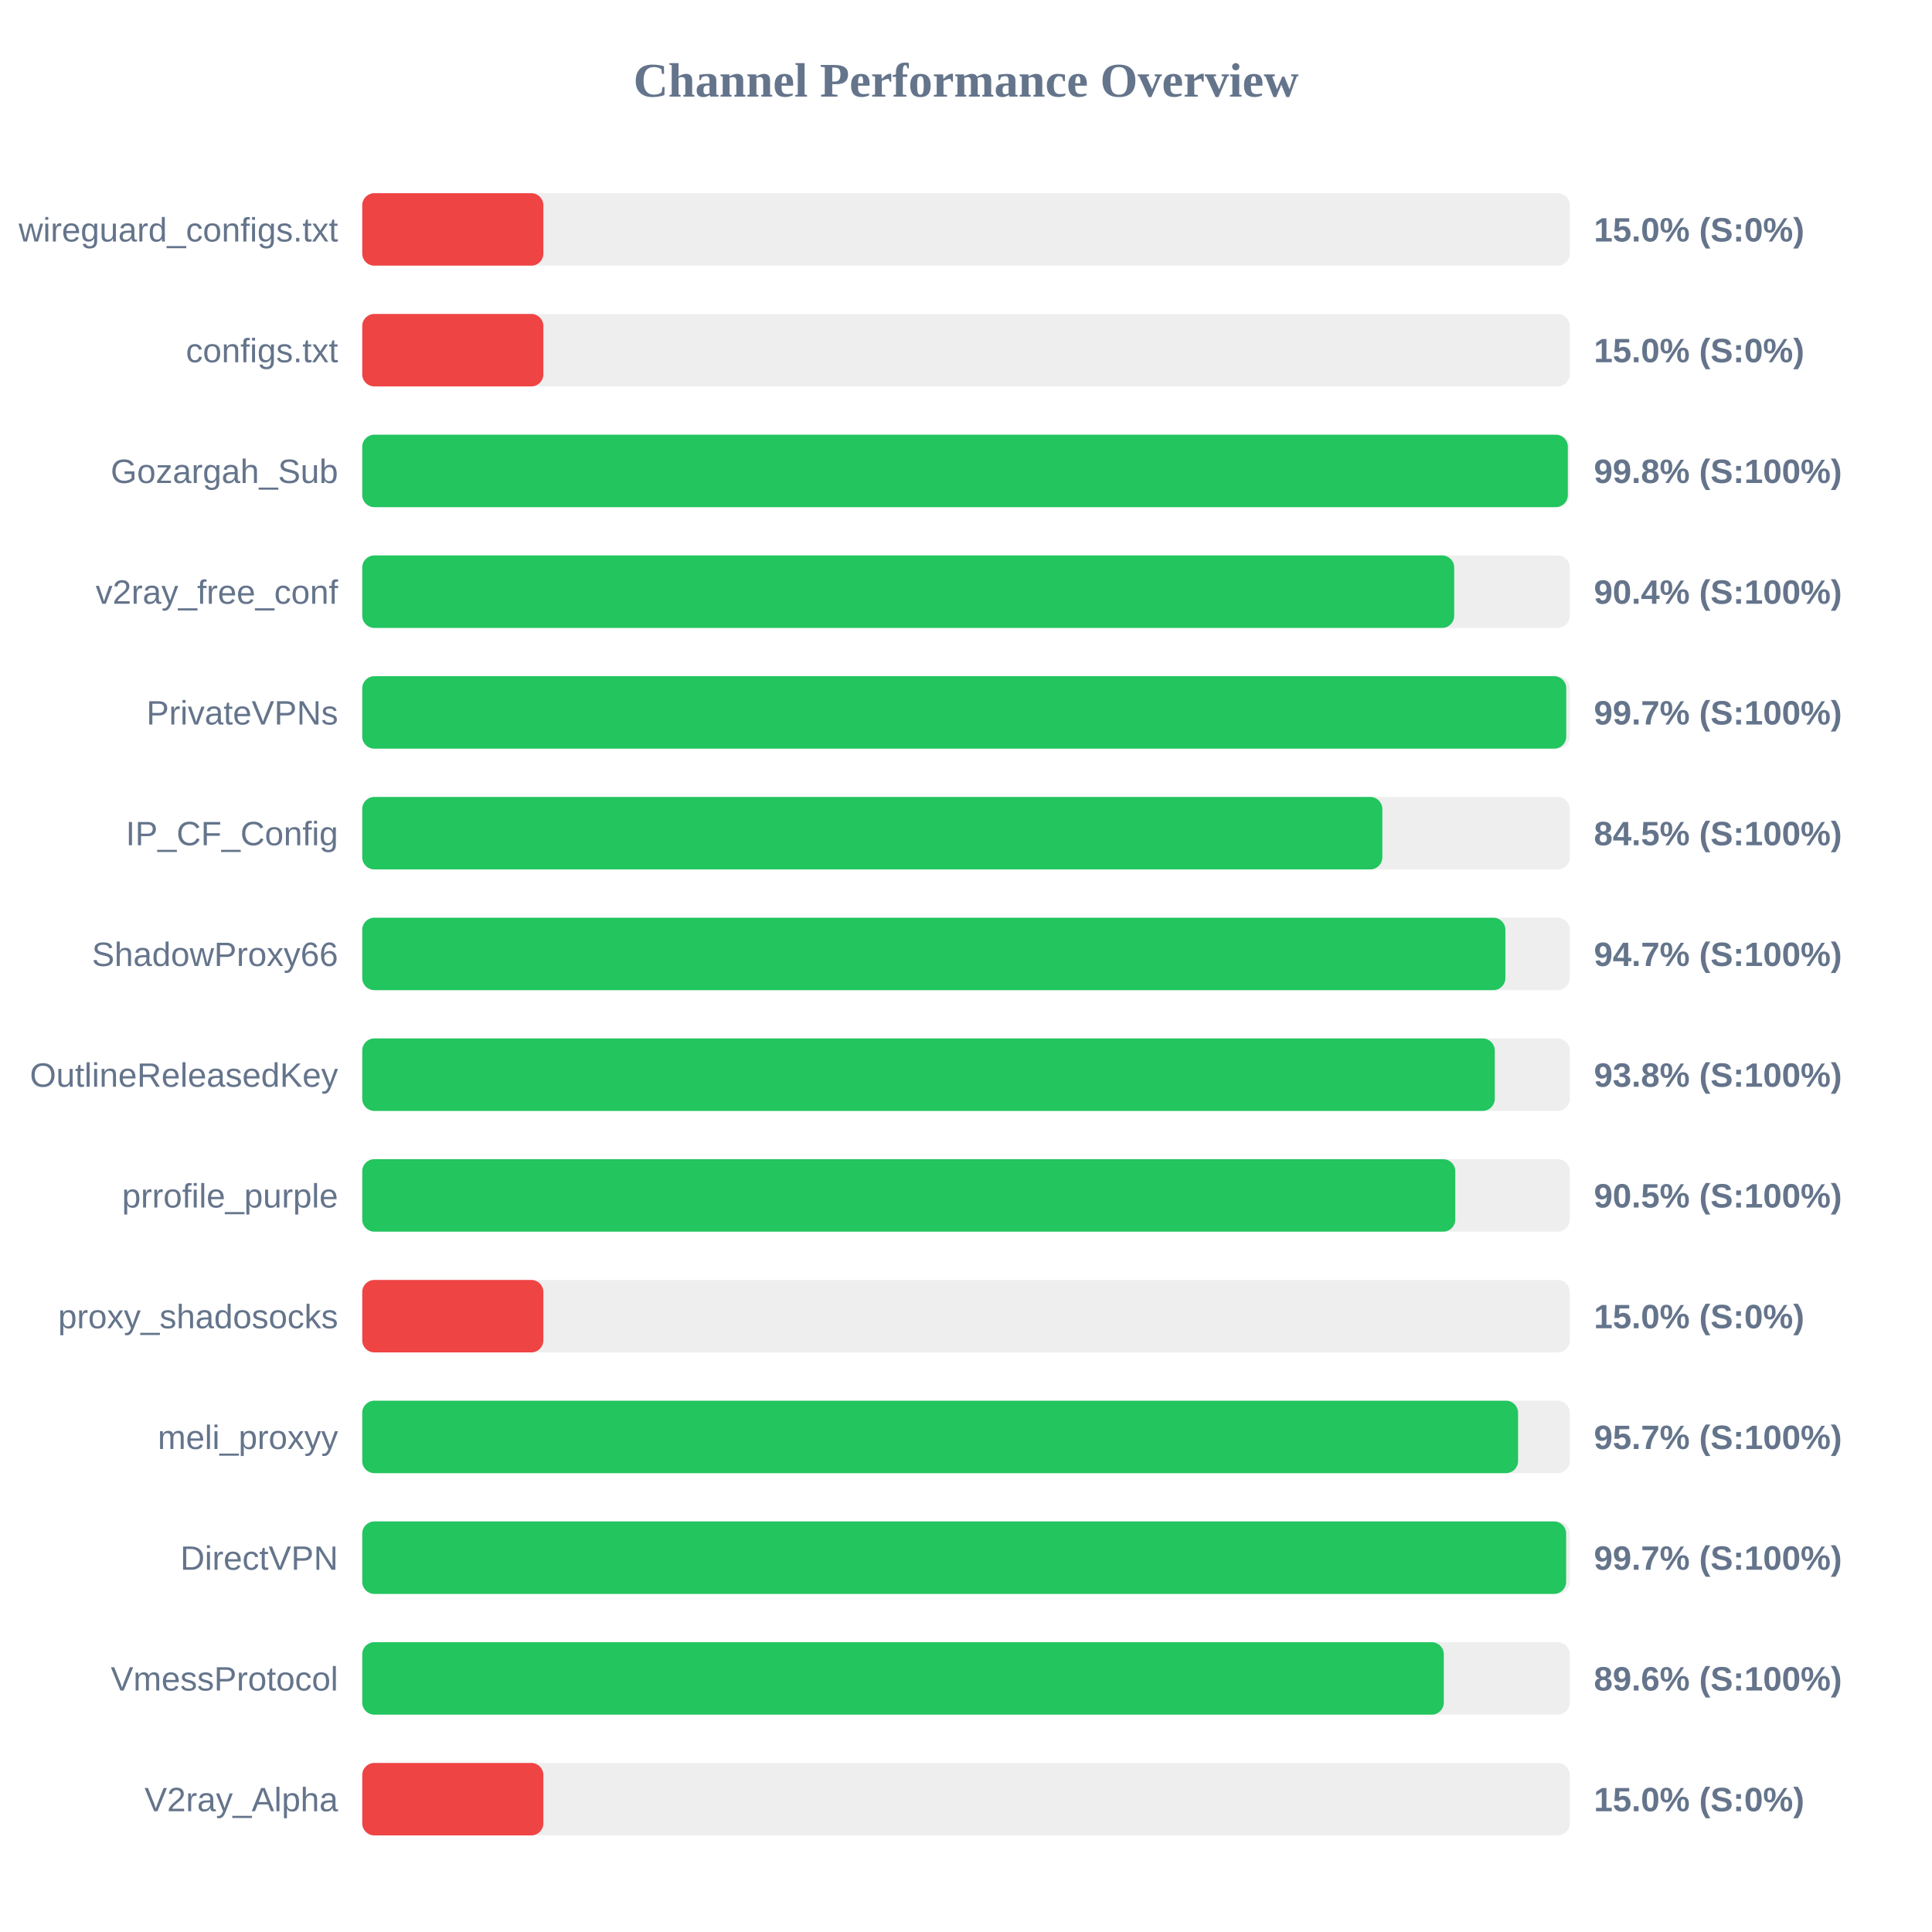
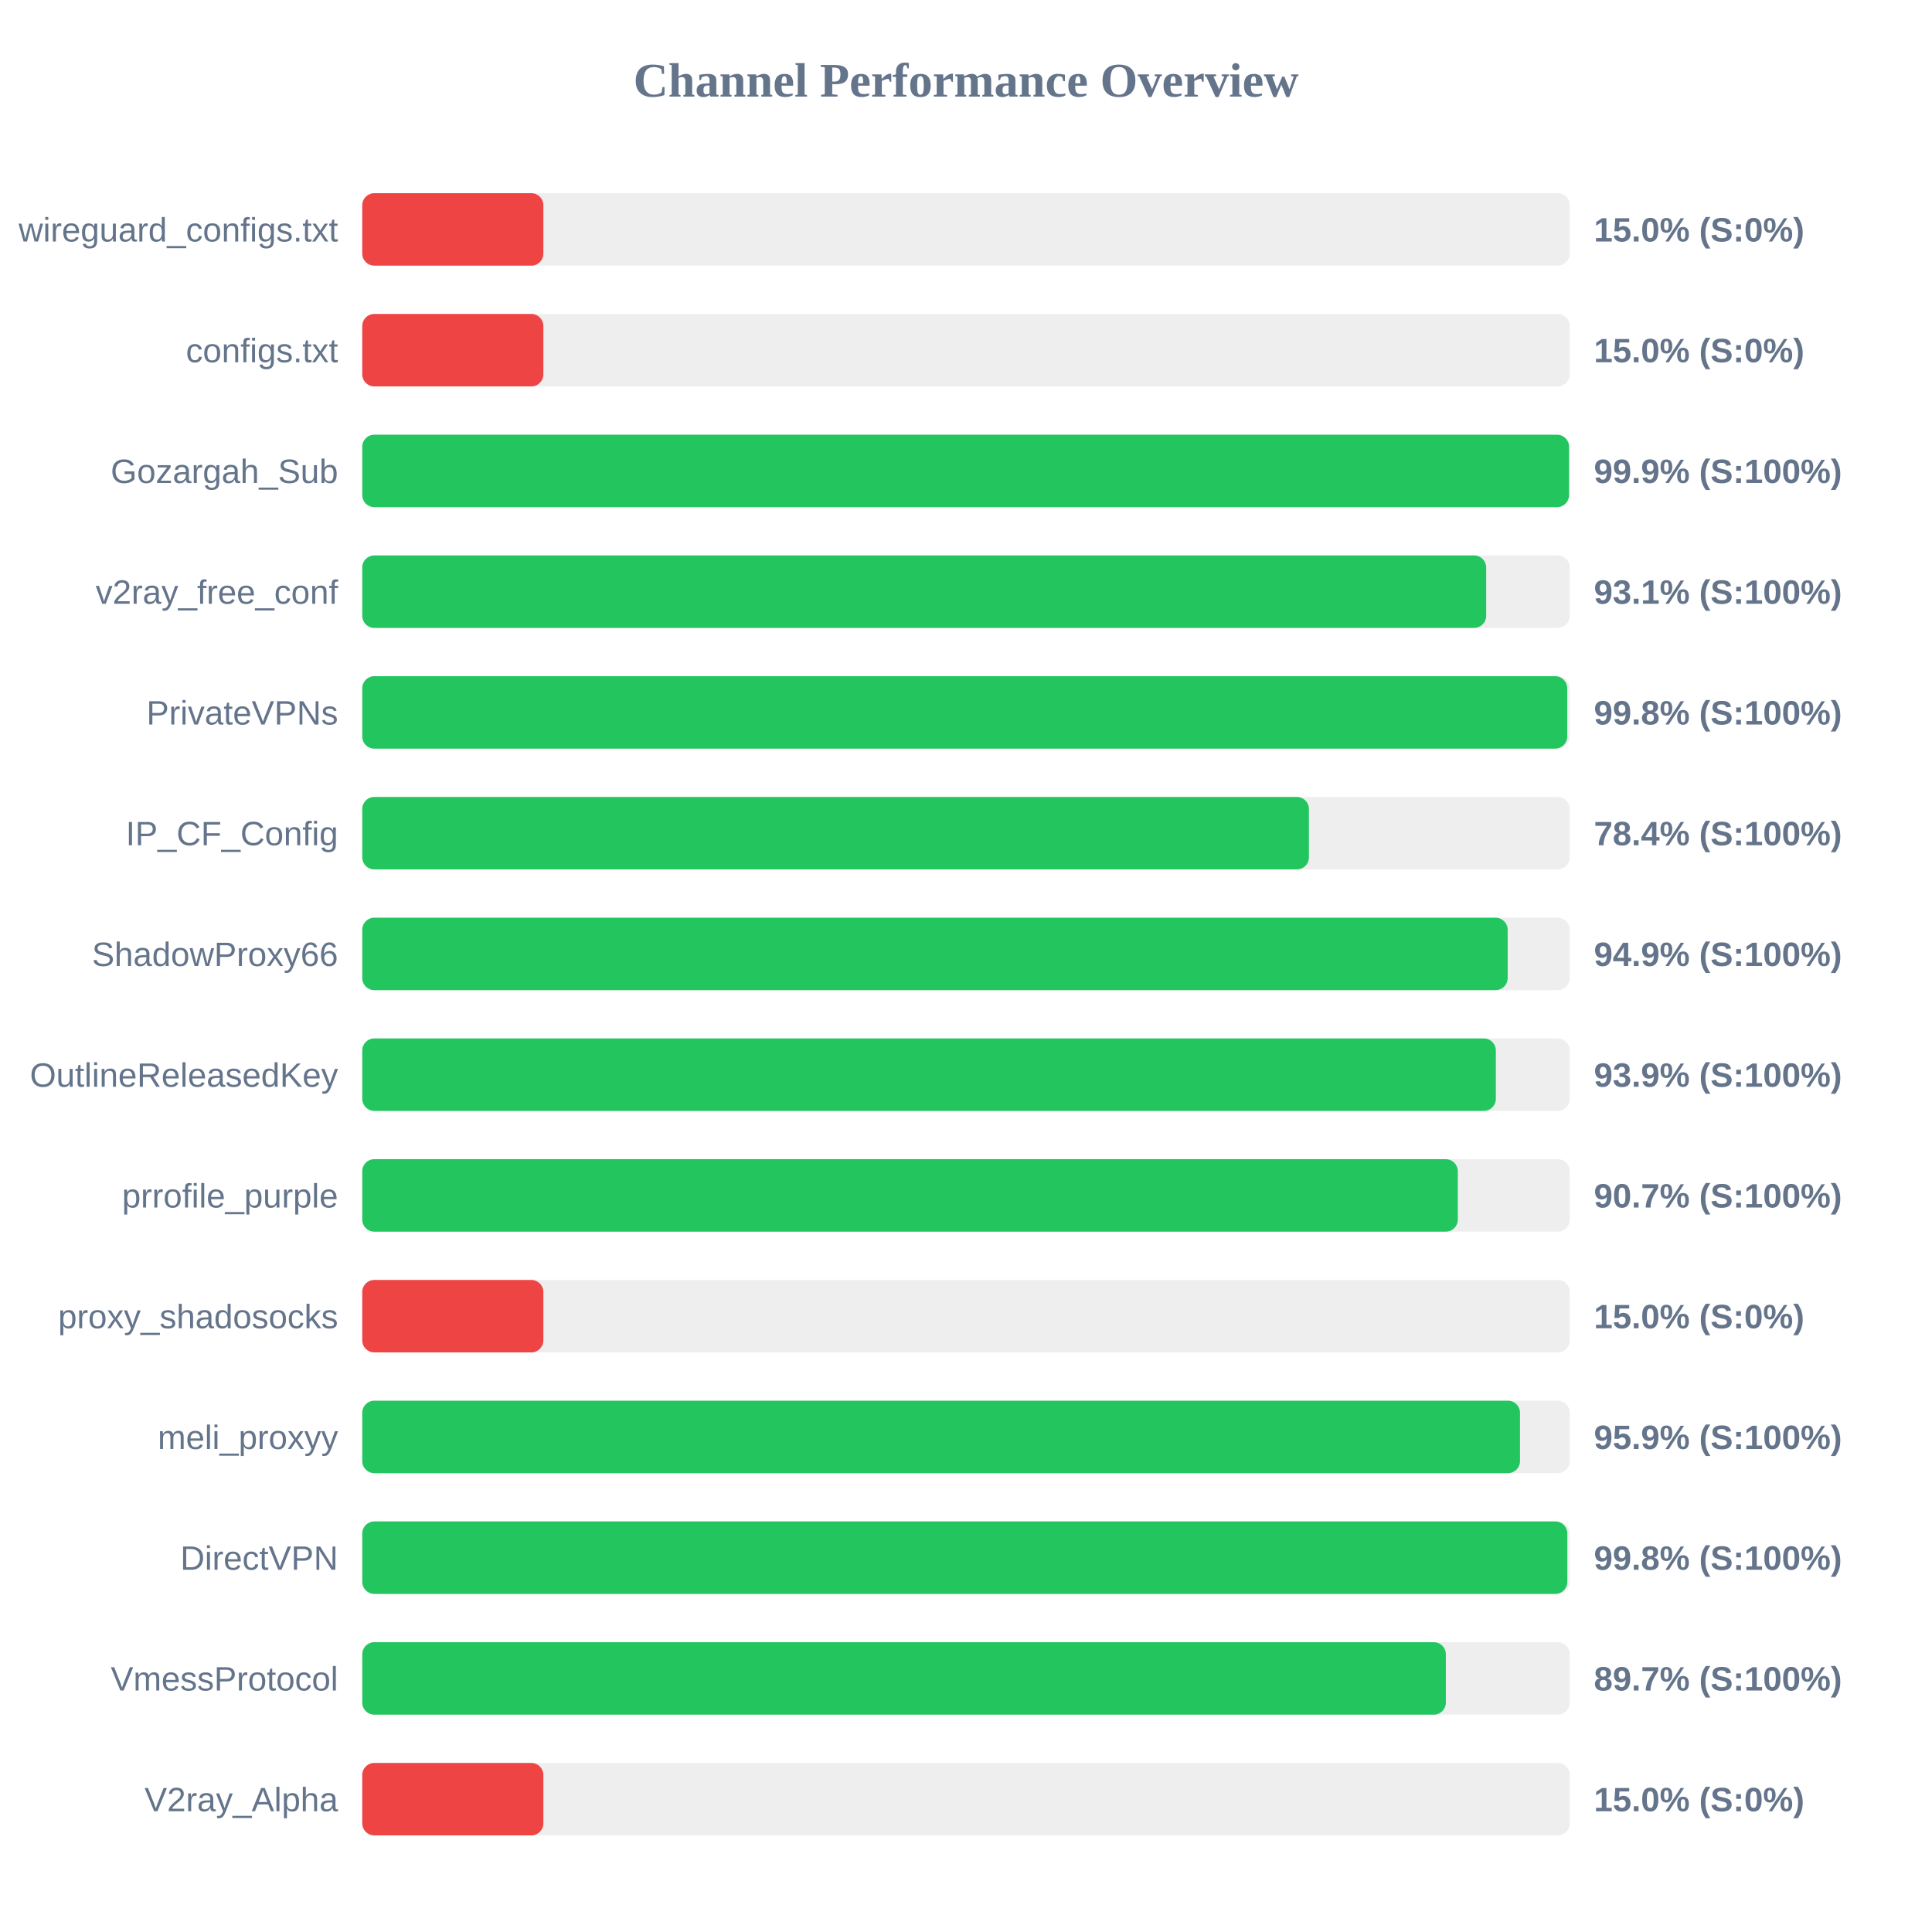
<svg xmlns="http://www.w3.org/2000/svg" width="800" height="800" version="1.1">
  <style>
        .row { font: 14px Arial; fill: #64748b; }
        .score { font: bold 14px Arial; fill: #64748b; }
    </style>
  <text x="400" y="40" text-anchor="middle" font-size="20px" font-weight="bold" fill="#64748b">Channel Performance Overview</text>
  <rect x="150" y="80" width="500" height="30" fill="#eee" rx="5" />
  <rect x="150" y="80" width="75.0" height="30" fill="#ef4444" rx="5" />
  <text x="140" y="100" text-anchor="end" class="row">wireguard_configs.txt</text>
  <text x="660" y="100" text-anchor="start" class="score">15.0% (S:0%)</text>
  <rect x="150" y="130" width="500" height="30" fill="#eee" rx="5" />
  <rect x="150" y="130" width="75.0" height="30" fill="#ef4444" rx="5" />
  <text x="140" y="150" text-anchor="end" class="row">configs.txt</text>
  <text x="660" y="150" text-anchor="start" class="score">15.0% (S:0%)</text>
  <rect x="150" y="180" width="500" height="30" fill="#eee" rx="5" />
-   <rect x="150" y="180" width="499.2" height="30" fill="#22c55e" rx="5" />
+   <rect x="150" y="180" width="499.7" height="30" fill="#22c55e" rx="5" />
  <text x="140" y="200" text-anchor="end" class="row">Gozargah_Sub</text>
-   <text x="660" y="200" text-anchor="start" class="score">99.8% (S:100%)</text>
+   <text x="660" y="200" text-anchor="start" class="score">99.9% (S:100%)</text>
  <rect x="150" y="230" width="500" height="30" fill="#eee" rx="5" />
-   <rect x="150" y="230" width="452.15" height="30" fill="#22c55e" rx="5" />
+   <rect x="150" y="230" width="465.4" height="30" fill="#22c55e" rx="5" />
  <text x="140" y="250" text-anchor="end" class="row">v2ray_free_conf</text>
-   <text x="660" y="250" text-anchor="start" class="score">90.4% (S:100%)</text>
+   <text x="660" y="250" text-anchor="start" class="score">93.1% (S:100%)</text>
  <rect x="150" y="280" width="500" height="30" fill="#eee" rx="5" />
-   <rect x="150" y="280" width="498.55" height="30" fill="#22c55e" rx="5" />
+   <rect x="150" y="280" width="498.95" height="30" fill="#22c55e" rx="5" />
  <text x="140" y="300" text-anchor="end" class="row">PrivateVPNs</text>
-   <text x="660" y="300" text-anchor="start" class="score">99.7% (S:100%)</text>
+   <text x="660" y="300" text-anchor="start" class="score">99.8% (S:100%)</text>
  <rect x="150" y="330" width="500" height="30" fill="#eee" rx="5" />
-   <rect x="150" y="330" width="422.4" height="30" fill="#22c55e" rx="5" />
+   <rect x="150" y="330" width="392.0" height="30" fill="#22c55e" rx="5" />
  <text x="140" y="350" text-anchor="end" class="row">IP_CF_Config</text>
-   <text x="660" y="350" text-anchor="start" class="score">84.5% (S:100%)</text>
+   <text x="660" y="350" text-anchor="start" class="score">78.4% (S:100%)</text>
  <rect x="150" y="380" width="500" height="30" fill="#eee" rx="5" />
-   <rect x="150" y="380" width="473.35" height="30" fill="#22c55e" rx="5" />
+   <rect x="150" y="380" width="474.3" height="30" fill="#22c55e" rx="5" />
  <text x="140" y="400" text-anchor="end" class="row">ShadowProxy66</text>
-   <text x="660" y="400" text-anchor="start" class="score">94.7% (S:100%)</text>
+   <text x="660" y="400" text-anchor="start" class="score">94.9% (S:100%)</text>
  <rect x="150" y="430" width="500" height="30" fill="#eee" rx="5" />
-   <rect x="150" y="430" width="468.95" height="30" fill="#22c55e" rx="5" />
+   <rect x="150" y="430" width="469.4" height="30" fill="#22c55e" rx="5" />
  <text x="140" y="450" text-anchor="end" class="row">OutlineReleasedKey</text>
-   <text x="660" y="450" text-anchor="start" class="score">93.8% (S:100%)</text>
+   <text x="660" y="450" text-anchor="start" class="score">93.9% (S:100%)</text>
  <rect x="150" y="480" width="500" height="30" fill="#eee" rx="5" />
-   <rect x="150" y="480" width="452.6" height="30" fill="#22c55e" rx="5" />
+   <rect x="150" y="480" width="453.65" height="30" fill="#22c55e" rx="5" />
  <text x="140" y="500" text-anchor="end" class="row">prrofile_purple</text>
-   <text x="660" y="500" text-anchor="start" class="score">90.5% (S:100%)</text>
+   <text x="660" y="500" text-anchor="start" class="score">90.7% (S:100%)</text>
  <rect x="150" y="530" width="500" height="30" fill="#eee" rx="5" />
  <rect x="150" y="530" width="75.0" height="30" fill="#ef4444" rx="5" />
  <text x="140" y="550" text-anchor="end" class="row">proxy_shadosocks</text>
  <text x="660" y="550" text-anchor="start" class="score">15.0% (S:0%)</text>
  <rect x="150" y="580" width="500" height="30" fill="#eee" rx="5" />
-   <rect x="150" y="580" width="478.6" height="30" fill="#22c55e" rx="5" />
+   <rect x="150" y="580" width="479.4" height="30" fill="#22c55e" rx="5" />
  <text x="140" y="600" text-anchor="end" class="row">meli_proxyy</text>
-   <text x="660" y="600" text-anchor="start" class="score">95.7% (S:100%)</text>
+   <text x="660" y="600" text-anchor="start" class="score">95.9% (S:100%)</text>
  <rect x="150" y="630" width="500" height="30" fill="#eee" rx="5" />
-   <rect x="150" y="630" width="498.5" height="30" fill="#22c55e" rx="5" />
+   <rect x="150" y="630" width="499.0" height="30" fill="#22c55e" rx="5" />
  <text x="140" y="650" text-anchor="end" class="row">DirectVPN</text>
-   <text x="660" y="650" text-anchor="start" class="score">99.7% (S:100%)</text>
+   <text x="660" y="650" text-anchor="start" class="score">99.8% (S:100%)</text>
  <rect x="150" y="680" width="500" height="30" fill="#eee" rx="5" />
-   <rect x="150" y="680" width="447.85" height="30" fill="#22c55e" rx="5" />
+   <rect x="150" y="680" width="448.7" height="30" fill="#22c55e" rx="5" />
  <text x="140" y="700" text-anchor="end" class="row">VmessProtocol</text>
-   <text x="660" y="700" text-anchor="start" class="score">89.6% (S:100%)</text>
+   <text x="660" y="700" text-anchor="start" class="score">89.7% (S:100%)</text>
  <rect x="150" y="730" width="500" height="30" fill="#eee" rx="5" />
  <rect x="150" y="730" width="75.0" height="30" fill="#ef4444" rx="5" />
  <text x="140" y="750" text-anchor="end" class="row">V2ray_Alpha</text>
  <text x="660" y="750" text-anchor="start" class="score">15.0% (S:0%)</text>
</svg>
